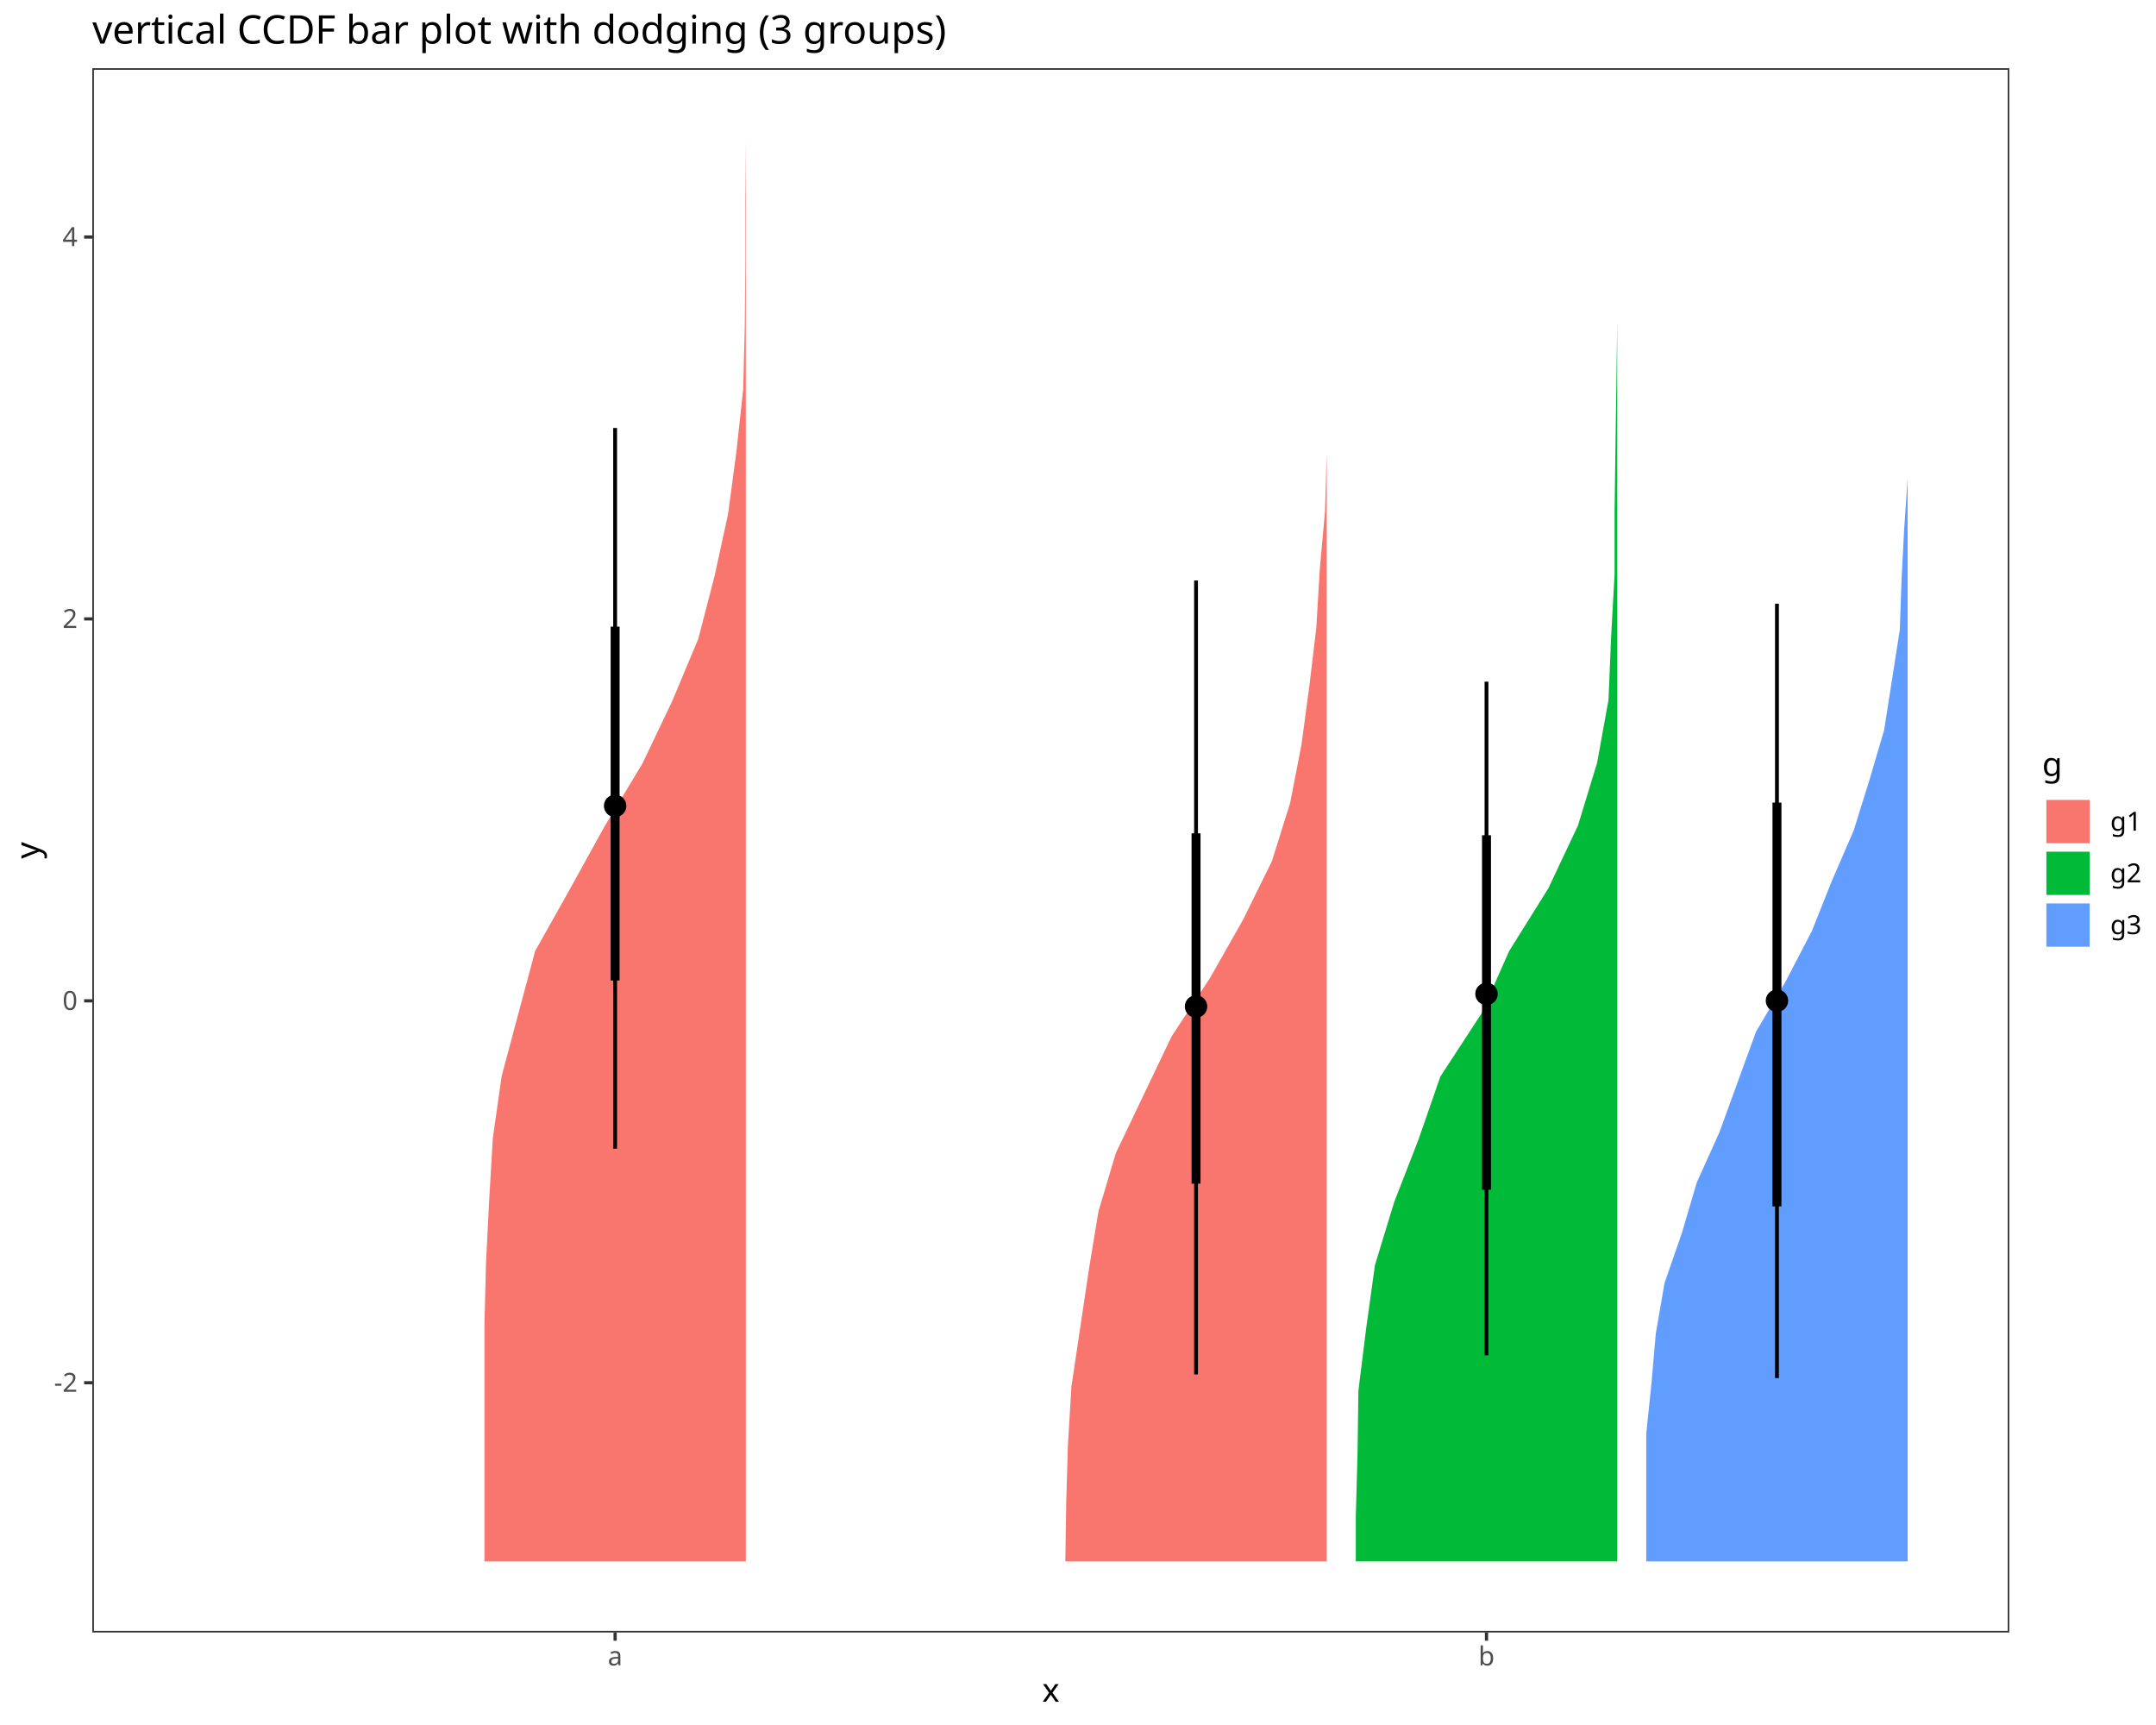
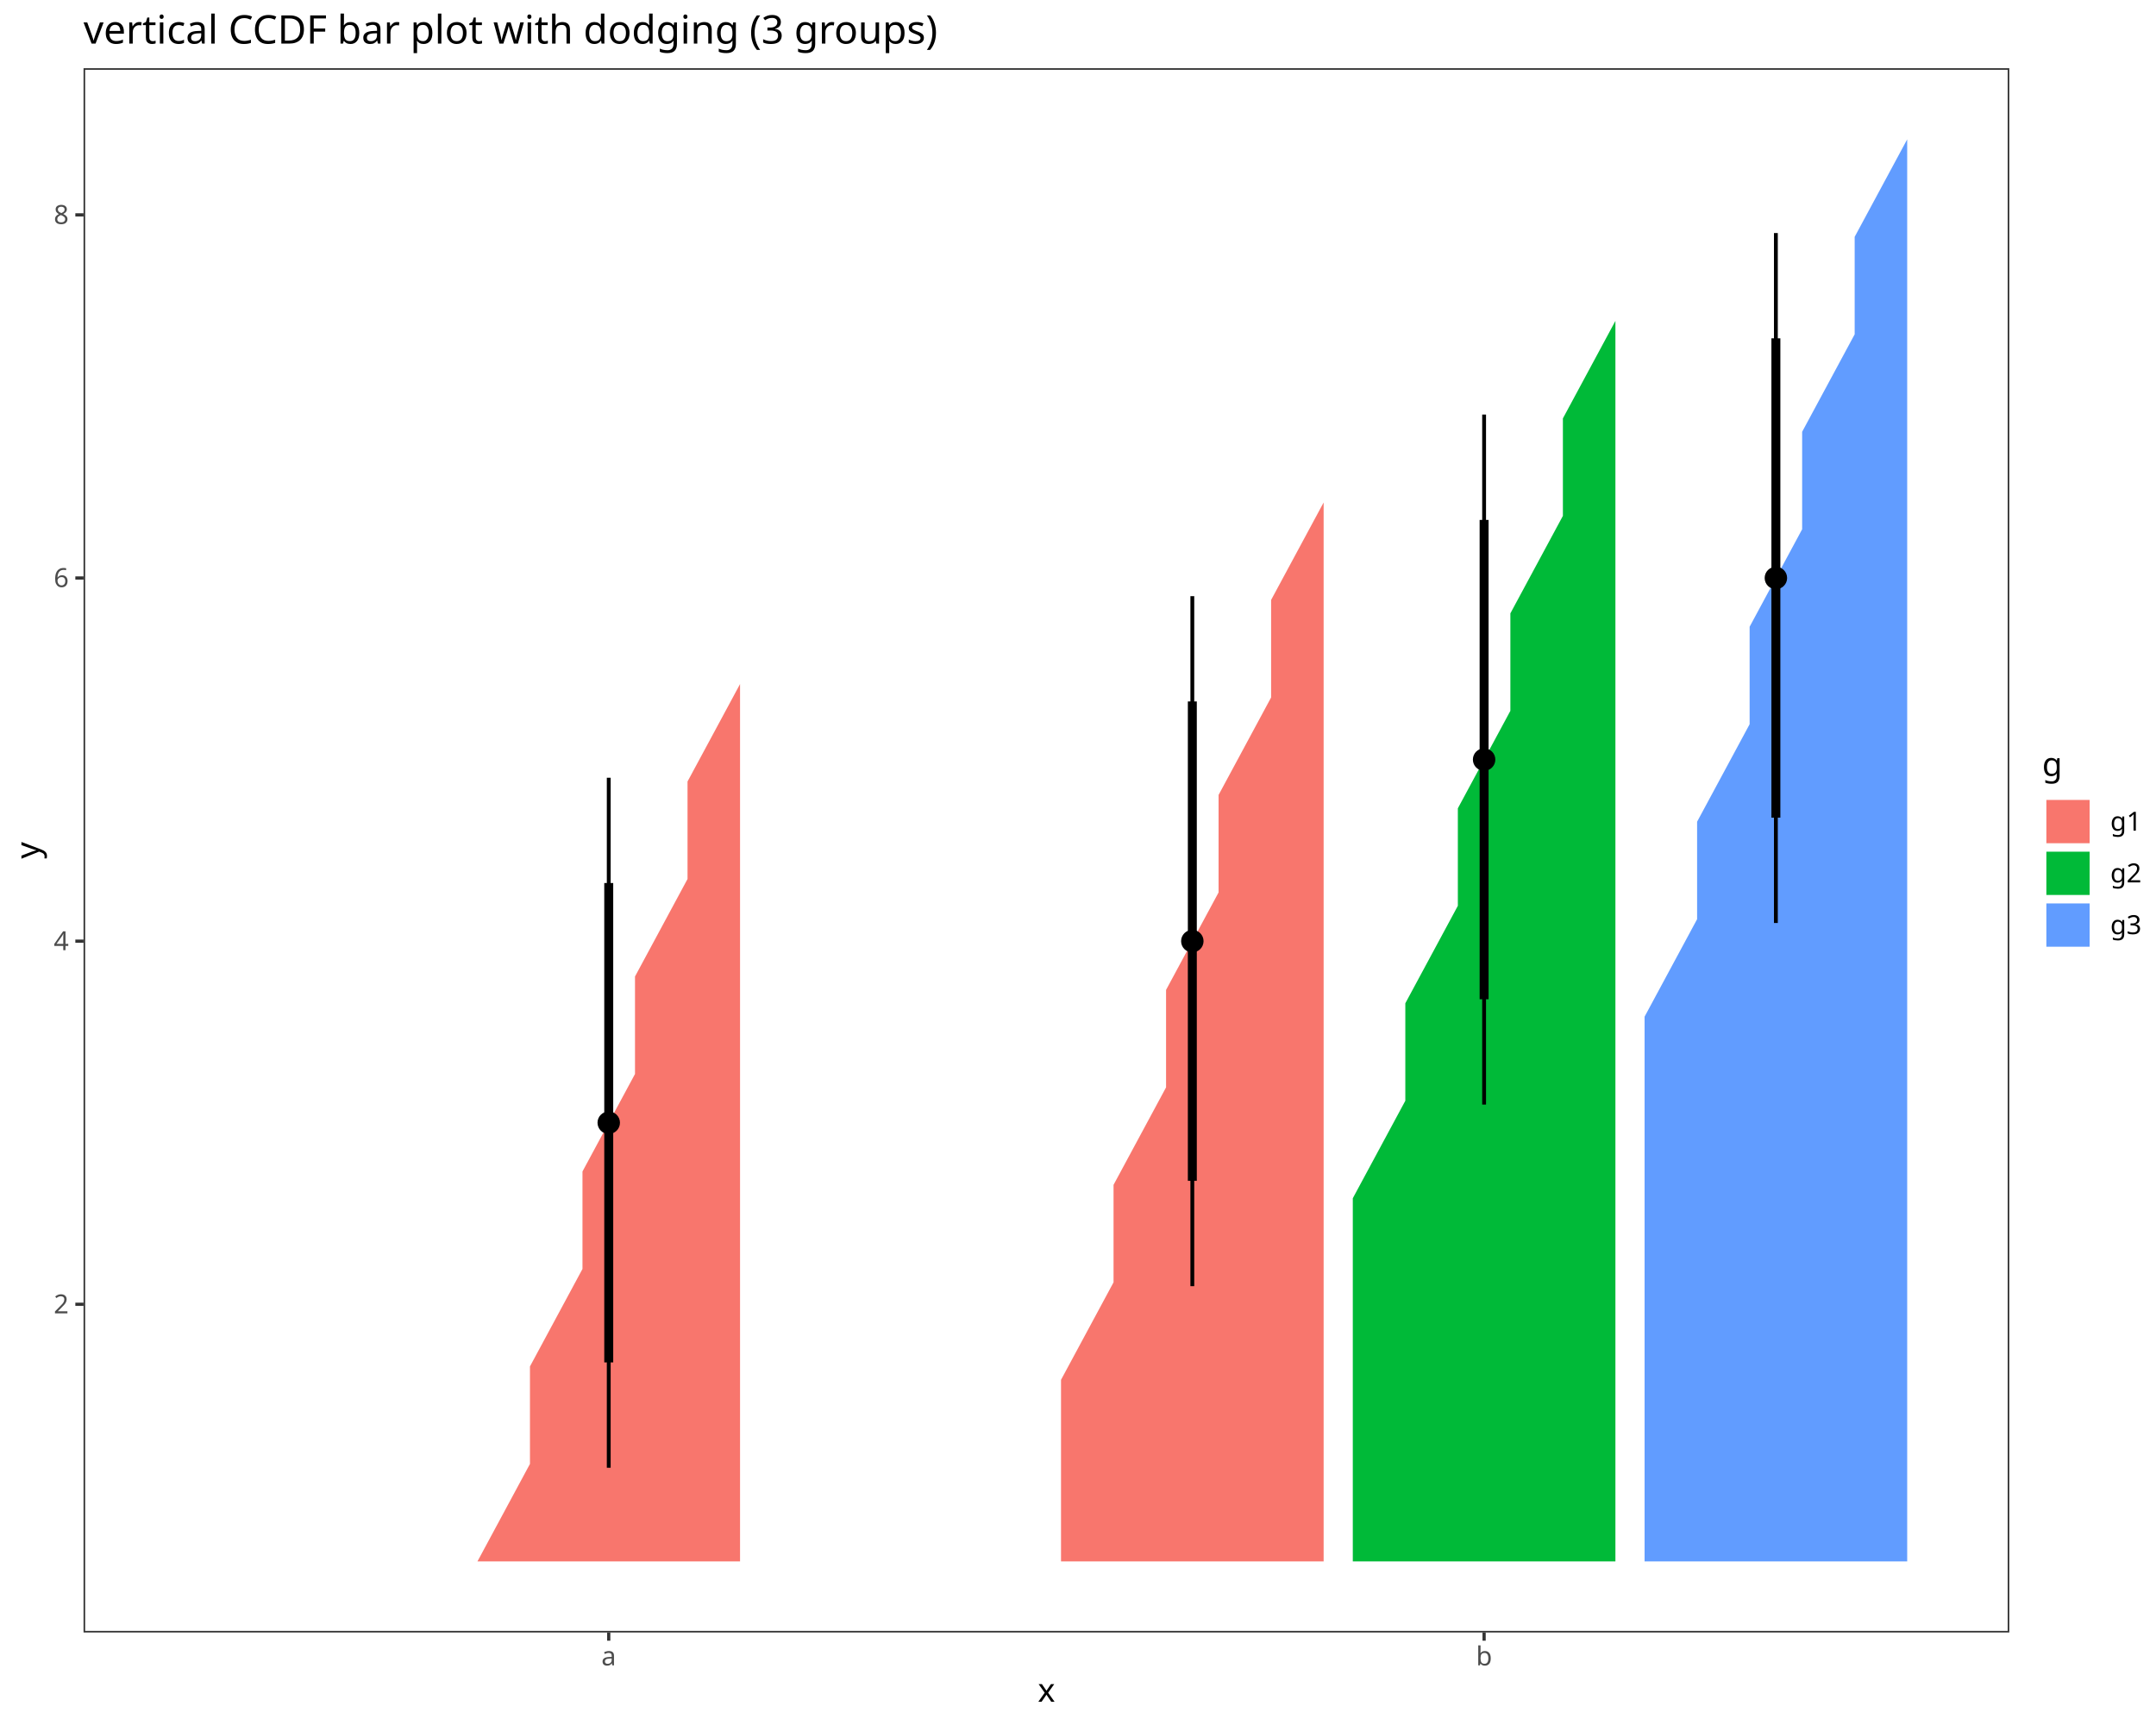
<svg xmlns="http://www.w3.org/2000/svg" class="svglite" data-engine-version="2.0" width="720.00pt" height="576.00pt" viewBox="0 0 720.00 576.00">
  <defs>
    <style type="text/css">
    .svglite line, .svglite polyline, .svglite polygon, .svglite path, .svglite rect, .svglite circle {
      fill: none;
      stroke: #000000;
      stroke-linecap: round;
      stroke-linejoin: round;
      stroke-miterlimit: 10.00;
    }
  </style>
  </defs>
  <rect width="100%" height="100%" style="stroke: none; fill: #FFFFFF;" />
  <defs>
    <clipPath id="cpMC4wMHw3MjAuMDB8MC4wMHw1NzYuMDA=">
      <rect x="0.00" y="0.00" width="720.00" height="576.00" />
    </clipPath>
  </defs>
  <g clip-path="url(#cpMC4wMHw3MjAuMDB8MC4wMHw1NzYuMDA=)">
    <rect x="0.00" y="0.00" width="720.00" height="576.00" style="stroke-width: 1.07; stroke: #FFFFFF; fill: #FFFFFF;" />
  </g>
  <defs>
-     <clipPath id="cpMzAuODN8NjcxLjAxfDIyLjc4fDU0NS4xMQ==">
-       <rect x="30.83" y="22.78" width="640.18" height="522.33" />
+     <clipPath id="cpMjcuOTB8NjcxLjAxfDIyLjc4fDU0NS4xMQ==">
+       <rect x="27.90" y="22.78" width="643.11" height="522.33" />
    </clipPath>
  </defs>
-   <g clip-path="url(#cpMzAuODN8NjcxLjAxfDIyLjc4fDU0NS4xMQ==)">
-     <rect x="30.83" y="22.78" width="640.18" height="522.33" style="stroke-width: 1.07; stroke: none; fill: #FFFFFF;" />
-     <polygon points="249.07,521.37 249.07,496.38 249.07,471.39 249.07,446.39 249.07,442.67 249.07,421.82 249.07,400.97 249.07,380.12 249.07,359.27 249.07,338.42 249.07,317.57 249.07,296.72 249.07,275.87 249.07,255.02 249.07,234.17 249.07,213.32 249.07,192.47 249.07,171.62 249.07,150.77 249.07,129.92 249.07,109.07 249.07,88.22 249.07,67.38 249.07,46.53 249.07,46.53 248.90,67.38 248.90,88.22 248.72,109.07 248.20,129.92 245.93,150.77 243.14,171.62 238.60,192.47 233.19,213.32 224.46,234.17 214.50,255.02 201.93,275.87 190.41,296.72 178.71,317.57 173.12,338.42 167.54,359.27 164.57,380.12 163.35,400.97 162.30,421.82 161.78,442.67 161.78,446.39 161.78,471.39 161.78,496.38 161.78,521.37 " style="stroke-width: 2.13; stroke: none; fill: #F8766D;" />
-     <polygon points="443.07,521.37 443.07,501.89 443.07,482.41 443.07,462.93 443.07,443.45 443.07,423.96 443.07,404.48 443.07,385.00 443.07,365.52 443.07,346.04 443.07,326.56 443.07,307.08 443.07,287.59 443.07,268.11 443.07,248.63 443.07,229.15 443.07,209.67 443.07,190.19 443.07,170.71 443.07,151.23 443.07,146.49 443.07,121.50 443.07,96.51 443.07,71.52 443.07,46.53 443.07,46.53 443.07,71.52 443.07,96.51 443.07,121.50 443.07,146.49 443.07,151.23 442.49,170.71 440.74,190.19 439.58,209.67 437.25,229.15 434.63,248.63 430.85,268.11 424.74,287.59 415.13,307.08 404.08,326.56 391.27,346.04 381.96,365.52 372.65,385.00 366.83,404.48 363.63,423.96 360.72,443.45 357.81,462.93 356.64,482.41 356.06,501.89 355.77,521.37 " style="stroke-width: 2.13; stroke: none; fill: #F8766D;" />
-     <polygon points="540.07,521.37 540.07,506.29 540.07,485.32 540.07,464.35 540.07,443.38 540.07,422.41 540.07,401.45 540.07,380.48 540.07,359.51 540.07,338.54 540.07,317.57 540.07,296.60 540.07,275.63 540.07,254.67 540.07,233.70 540.07,212.73 540.07,191.76 540.07,170.79 540.07,149.82 540.07,128.86 540.07,107.89 540.07,96.51 540.07,71.52 540.07,46.53 540.07,46.53 540.07,71.52 540.07,96.51 540.07,107.89 539.78,128.86 539.48,149.82 539.19,170.79 539.19,191.76 538.03,212.73 537.16,233.70 533.37,254.67 526.97,275.63 517.08,296.60 503.98,317.57 494.67,338.54 480.99,359.51 473.72,380.48 465.57,401.45 459.17,422.41 456.26,443.38 453.64,464.35 453.35,485.32 452.77,506.29 452.77,521.37 " style="stroke-width: 2.13; stroke: none; fill: #00BA38;" />
-     <polygon points="637.06,521.37 637.06,496.38 637.06,478.75 637.06,461.96 637.06,445.18 637.06,428.40 637.06,411.62 637.06,394.84 637.06,378.06 637.06,361.27 637.06,344.49 637.06,327.71 637.06,310.93 637.06,294.15 637.06,277.36 637.06,260.58 637.06,243.80 637.06,227.02 637.06,210.24 637.06,193.46 637.06,176.67 637.06,159.89 637.06,146.49 637.06,121.50 637.06,96.51 637.06,71.52 637.06,46.53 637.06,46.53 637.06,71.52 637.06,96.51 637.06,121.50 637.06,146.49 637.06,159.89 635.90,176.67 635.03,193.46 634.45,210.24 631.83,227.02 629.21,243.80 624.26,260.58 619.02,277.36 611.75,294.15 605.05,310.93 596.32,327.71 586.43,344.49 580.32,361.27 574.21,378.06 566.64,394.84 561.70,411.62 555.88,428.40 552.97,445.18 551.51,461.96 549.77,478.75 549.77,496.38 549.77,521.37 " style="stroke-width: 2.13; stroke: none; fill: #619CFF;" />
-     <line x1="399.42" y1="458.93" x2="399.42" y2="193.82" style="stroke-width: 1.28; stroke-linecap: butt;" />
-     <line x1="593.42" y1="460.16" x2="593.42" y2="201.59" style="stroke-width: 1.28; stroke-linecap: butt;" />
-     <line x1="205.42" y1="383.56" x2="205.42" y2="142.90" style="stroke-width: 1.28; stroke-linecap: butt;" />
-     <line x1="496.42" y1="452.56" x2="496.42" y2="227.61" style="stroke-width: 1.28; stroke-linecap: butt;" />
-     <line x1="593.42" y1="402.83" x2="593.42" y2="268.00" style="stroke-width: 2.99; stroke-linecap: butt;" />
-     <line x1="496.42" y1="397.26" x2="496.42" y2="278.89" style="stroke-width: 2.99; stroke-linecap: butt;" />
-     <line x1="205.42" y1="327.40" x2="205.42" y2="209.24" style="stroke-width: 2.99; stroke-linecap: butt;" />
-     <line x1="399.42" y1="395.23" x2="399.42" y2="278.27" style="stroke-width: 2.99; stroke-linecap: butt;" />
-     <circle cx="399.42" cy="336.08" r="1.68" style="stroke-width: 1.06; fill: #000000;" />
-     <circle cx="593.42" cy="334.15" r="1.68" style="stroke-width: 1.06; fill: #000000;" />
-     <circle cx="205.42" cy="269.10" r="1.68" style="stroke-width: 1.06; fill: #000000;" />
-     <circle cx="496.42" cy="331.87" r="1.68" style="stroke-width: 1.06; fill: #000000;" />
-     <circle cx="593.42" cy="334.15" r="3.22" style="stroke-width: 1.06; fill: #000000;" />
-     <circle cx="496.42" cy="331.87" r="3.22" style="stroke-width: 1.06; fill: #000000;" />
-     <circle cx="205.42" cy="269.10" r="3.22" style="stroke-width: 1.06; fill: #000000;" />
-     <circle cx="399.42" cy="336.08" r="3.22" style="stroke-width: 1.06; fill: #000000;" />
-     <rect x="30.83" y="22.78" width="640.18" height="522.33" style="stroke-width: 1.07; stroke: #333333;" />
+   <g clip-path="url(#cpMjcuOTB8NjcxLjAxfDIyLjc4fDU0NS4xMQ==)">
+     <rect x="27.90" y="22.78" width="643.11" height="522.33" style="stroke-width: 1.07; stroke: none; fill: #FFFFFF;" />
+     <polygon points="247.14,521.37 247.14,488.82 247.14,456.27 247.14,423.72 247.14,391.17 247.14,358.62 247.14,326.06 247.14,293.51 247.14,260.96 247.14,228.41 247.14,204.81 247.14,152.05 247.14,99.29 247.14,46.53 247.14,46.53 247.14,99.29 247.14,152.05 247.14,204.81 247.14,228.41 229.60,260.96 229.60,293.51 212.06,326.06 212.06,358.62 194.52,391.17 194.52,423.72 176.98,456.27 176.98,488.82 159.45,521.37 " style="stroke-width: 2.13; stroke: none; fill: #F8766D;" />
+     <polygon points="442.03,521.37 442.03,468.61 442.03,460.74 442.03,428.19 442.03,395.64 442.03,363.09 442.03,330.54 442.03,297.99 442.03,265.44 442.03,232.89 442.03,200.33 442.03,167.78 442.03,152.05 442.03,99.29 442.03,46.53 442.03,46.53 442.03,99.29 442.03,152.05 442.03,167.78 424.49,200.33 424.49,232.89 406.95,265.44 406.95,297.99 389.41,330.54 389.41,363.09 371.87,395.64 371.87,428.19 354.33,460.74 354.33,468.61 354.33,521.37 " style="stroke-width: 2.13; stroke: none; fill: #F8766D;" />
+     <polygon points="539.47,521.37 539.47,468.61 539.47,415.85 539.47,400.11 539.47,367.56 539.47,335.01 539.47,302.46 539.47,269.91 539.47,237.36 539.47,204.81 539.47,172.26 539.47,139.71 539.47,107.15 539.47,99.29 539.47,46.53 539.47,46.53 539.47,99.29 539.47,107.15 521.93,139.71 521.93,172.26 504.39,204.81 504.39,237.36 486.85,269.91 486.85,302.46 469.31,335.01 469.31,367.56 451.77,400.11 451.77,415.85 451.77,468.61 451.77,521.37 " style="stroke-width: 2.13; stroke: none; fill: #00BA38;" />
+     <polygon points="636.91,521.37 636.91,468.61 636.91,415.85 636.91,363.09 636.91,339.48 636.91,306.93 636.91,274.38 636.91,241.83 636.91,209.28 636.91,176.73 636.91,144.18 636.91,111.63 636.91,79.08 636.91,46.53 636.91,46.53 619.37,79.08 619.37,111.63 601.83,144.18 601.83,176.73 584.29,209.28 584.29,241.83 566.75,274.38 566.75,306.93 549.21,339.48 549.21,363.09 549.21,415.85 549.21,468.61 549.21,521.37 " style="stroke-width: 2.13; stroke: none; fill: #619CFF;" />
+     <line x1="593.06" y1="308.20" x2="593.06" y2="77.81" style="stroke-width: 1.28; stroke-linecap: butt;" />
+     <line x1="203.29" y1="490.09" x2="203.29" y2="259.70" style="stroke-width: 1.28; stroke-linecap: butt;" />
+     <line x1="398.18" y1="429.46" x2="398.18" y2="199.07" style="stroke-width: 1.28; stroke-linecap: butt;" />
+     <line x1="495.62" y1="368.83" x2="495.62" y2="138.44" style="stroke-width: 1.28; stroke-linecap: butt;" />
+     <line x1="203.29" y1="454.92" x2="203.29" y2="294.86" style="stroke-width: 2.99; stroke-linecap: butt;" />
+     <line x1="495.62" y1="333.66" x2="495.62" y2="173.60" style="stroke-width: 2.99; stroke-linecap: butt;" />
+     <line x1="593.06" y1="273.03" x2="593.06" y2="112.97" style="stroke-width: 2.99; stroke-linecap: butt;" />
+     <line x1="398.18" y1="394.29" x2="398.18" y2="234.23" style="stroke-width: 2.99; stroke-linecap: butt;" />
+     <circle cx="593.06" cy="193.00" r="1.68" style="stroke-width: 1.06; fill: #000000;" />
+     <circle cx="203.29" cy="374.89" r="1.68" style="stroke-width: 1.06; fill: #000000;" />
+     <circle cx="398.18" cy="314.26" r="1.68" style="stroke-width: 1.06; fill: #000000;" />
+     <circle cx="495.62" cy="253.63" r="1.68" style="stroke-width: 1.06; fill: #000000;" />
+     <circle cx="203.29" cy="374.89" r="3.22" style="stroke-width: 1.06; fill: #000000;" />
+     <circle cx="495.62" cy="253.63" r="3.22" style="stroke-width: 1.06; fill: #000000;" />
+     <circle cx="593.06" cy="193.00" r="3.22" style="stroke-width: 1.06; fill: #000000;" />
+     <circle cx="398.18" cy="314.26" r="3.22" style="stroke-width: 1.06; fill: #000000;" />
+     <rect x="27.90" y="22.78" width="643.11" height="522.33" style="stroke-width: 1.07; stroke: #333333;" />
  </g>
  <g clip-path="url(#cpMC4wMHw3MjAuMDB8MC4wMHw1NzYuMDA=)">
-     <text x="25.90" y="464.74" text-anchor="end" style="font-size: 8.80px; fill: #4D4D4D; font-family: sans;" textLength="7.82px" lengthAdjust="spacingAndGlyphs">-2</text>
-     <text x="25.90" y="337.22" text-anchor="end" style="font-size: 8.80px; fill: #4D4D4D; font-family: sans;" textLength="4.89px" lengthAdjust="spacingAndGlyphs">0</text>
-     <text x="25.90" y="209.69" text-anchor="end" style="font-size: 8.80px; fill: #4D4D4D; font-family: sans;" textLength="4.89px" lengthAdjust="spacingAndGlyphs">2</text>
-     <text x="25.90" y="82.17" text-anchor="end" style="font-size: 8.80px; fill: #4D4D4D; font-family: sans;" textLength="4.89px" lengthAdjust="spacingAndGlyphs">4</text>
-     <polyline points="28.09,461.71 30.83,461.71 " style="stroke-width: 1.07; stroke: #333333; stroke-linecap: butt;" />
-     <polyline points="28.09,334.19 30.83,334.19 " style="stroke-width: 1.07; stroke: #333333; stroke-linecap: butt;" />
-     <polyline points="28.09,206.66 30.83,206.66 " style="stroke-width: 1.07; stroke: #333333; stroke-linecap: butt;" />
-     <polyline points="28.09,79.14 30.83,79.14 " style="stroke-width: 1.07; stroke: #333333; stroke-linecap: butt;" />
-     <polyline points="205.42,547.85 205.42,545.11 " style="stroke-width: 1.07; stroke: #333333; stroke-linecap: butt;" />
-     <polyline points="496.42,547.85 496.42,545.11 " style="stroke-width: 1.07; stroke: #333333; stroke-linecap: butt;" />
-     <text x="205.42" y="556.10" text-anchor="middle" style="font-size: 8.80px; fill: #4D4D4D; font-family: sans;" textLength="4.89px" lengthAdjust="spacingAndGlyphs">a</text>
-     <text x="496.42" y="556.10" text-anchor="middle" style="font-size: 8.80px; fill: #4D4D4D; font-family: sans;" textLength="4.89px" lengthAdjust="spacingAndGlyphs">b</text>
-     <text x="350.92" y="568.24" text-anchor="middle" style="font-size: 11.00px; font-family: sans;" textLength="5.50px" lengthAdjust="spacingAndGlyphs">x</text>
+     <text x="22.97" y="438.55" text-anchor="end" style="font-size: 8.80px; fill: #4D4D4D; font-family: sans;" textLength="4.89px" lengthAdjust="spacingAndGlyphs">2</text>
+     <text x="22.97" y="317.29" text-anchor="end" style="font-size: 8.80px; fill: #4D4D4D; font-family: sans;" textLength="4.89px" lengthAdjust="spacingAndGlyphs">4</text>
+     <text x="22.97" y="196.03" text-anchor="end" style="font-size: 8.80px; fill: #4D4D4D; font-family: sans;" textLength="4.89px" lengthAdjust="spacingAndGlyphs">6</text>
+     <text x="22.97" y="74.78" text-anchor="end" style="font-size: 8.80px; fill: #4D4D4D; font-family: sans;" textLength="4.89px" lengthAdjust="spacingAndGlyphs">8</text>
+     <polyline points="25.16,435.52 27.90,435.52 " style="stroke-width: 1.07; stroke: #333333; stroke-linecap: butt;" />
+     <polyline points="25.16,314.26 27.90,314.26 " style="stroke-width: 1.07; stroke: #333333; stroke-linecap: butt;" />
+     <polyline points="25.16,193.00 27.90,193.00 " style="stroke-width: 1.07; stroke: #333333; stroke-linecap: butt;" />
+     <polyline points="25.16,71.75 27.90,71.75 " style="stroke-width: 1.07; stroke: #333333; stroke-linecap: butt;" />
+     <polyline points="203.29,547.85 203.29,545.11 " style="stroke-width: 1.07; stroke: #333333; stroke-linecap: butt;" />
+     <polyline points="495.62,547.85 495.62,545.11 " style="stroke-width: 1.07; stroke: #333333; stroke-linecap: butt;" />
+     <text x="203.29" y="556.10" text-anchor="middle" style="font-size: 8.80px; fill: #4D4D4D; font-family: sans;" textLength="4.89px" lengthAdjust="spacingAndGlyphs">a</text>
+     <text x="495.62" y="556.10" text-anchor="middle" style="font-size: 8.80px; fill: #4D4D4D; font-family: sans;" textLength="4.89px" lengthAdjust="spacingAndGlyphs">b</text>
+     <text x="349.46" y="568.24" text-anchor="middle" style="font-size: 11.00px; font-family: sans;" textLength="5.50px" lengthAdjust="spacingAndGlyphs">x</text>
    <text transform="translate(13.05,283.95) rotate(-90)" text-anchor="middle" style="font-size: 11.00px; font-family: sans;" textLength="5.50px" lengthAdjust="spacingAndGlyphs">y</text>
    <rect x="681.97" y="250.36" width="32.55" height="67.17" style="stroke-width: 1.07; stroke: none; fill: #FFFFFF;" />
    <text x="681.97" y="259.07" style="font-size: 11.00px; font-family: sans;" textLength="6.12px" lengthAdjust="spacingAndGlyphs">g</text>
    <rect x="681.97" y="265.69" width="17.28" height="17.28" style="stroke-width: 1.07; stroke: none; fill: #FFFFFF;" />
    <rect x="683.39" y="267.11" width="14.45" height="14.45" style="stroke-width: 2.13; stroke: none; stroke-linecap: butt; stroke-linejoin: miter; fill: #F8766D;" />
    <rect x="681.97" y="282.97" width="17.28" height="17.28" style="stroke-width: 1.07; stroke: none; fill: #FFFFFF;" />
    <rect x="683.39" y="284.39" width="14.45" height="14.45" style="stroke-width: 2.13; stroke: none; stroke-linecap: butt; stroke-linejoin: miter; fill: #00BA38;" />
    <rect x="681.97" y="300.25" width="17.28" height="17.28" style="stroke-width: 1.07; stroke: none; fill: #FFFFFF;" />
    <rect x="683.39" y="301.67" width="14.45" height="14.45" style="stroke-width: 2.13; stroke: none; stroke-linecap: butt; stroke-linejoin: miter; fill: #619CFF;" />
    <text x="704.73" y="277.36" style="font-size: 8.80px; font-family: sans;" textLength="9.79px" lengthAdjust="spacingAndGlyphs">g1</text>
    <text x="704.73" y="294.64" style="font-size: 8.80px; font-family: sans;" textLength="9.79px" lengthAdjust="spacingAndGlyphs">g2</text>
    <text x="704.73" y="311.92" style="font-size: 8.80px; font-family: sans;" textLength="9.79px" lengthAdjust="spacingAndGlyphs">g3</text>
-     <text x="30.83" y="14.56" style="font-size: 13.20px; font-family: sans;" textLength="271.47px" lengthAdjust="spacingAndGlyphs">vertical CCDF bar plot with dodging (3 groups)</text>
+     <text x="27.90" y="14.56" style="font-size: 13.20px; font-family: sans;" textLength="271.47px" lengthAdjust="spacingAndGlyphs">vertical CCDF bar plot with dodging (3 groups)</text>
  </g>
</svg>
